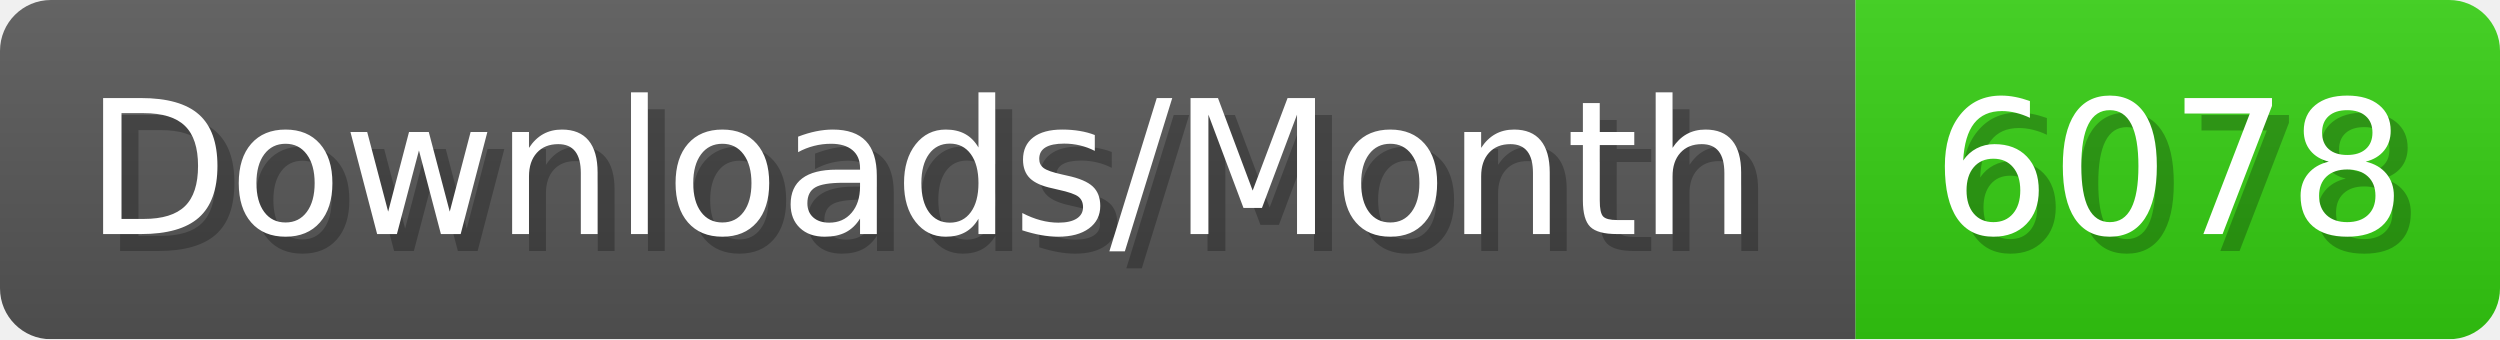
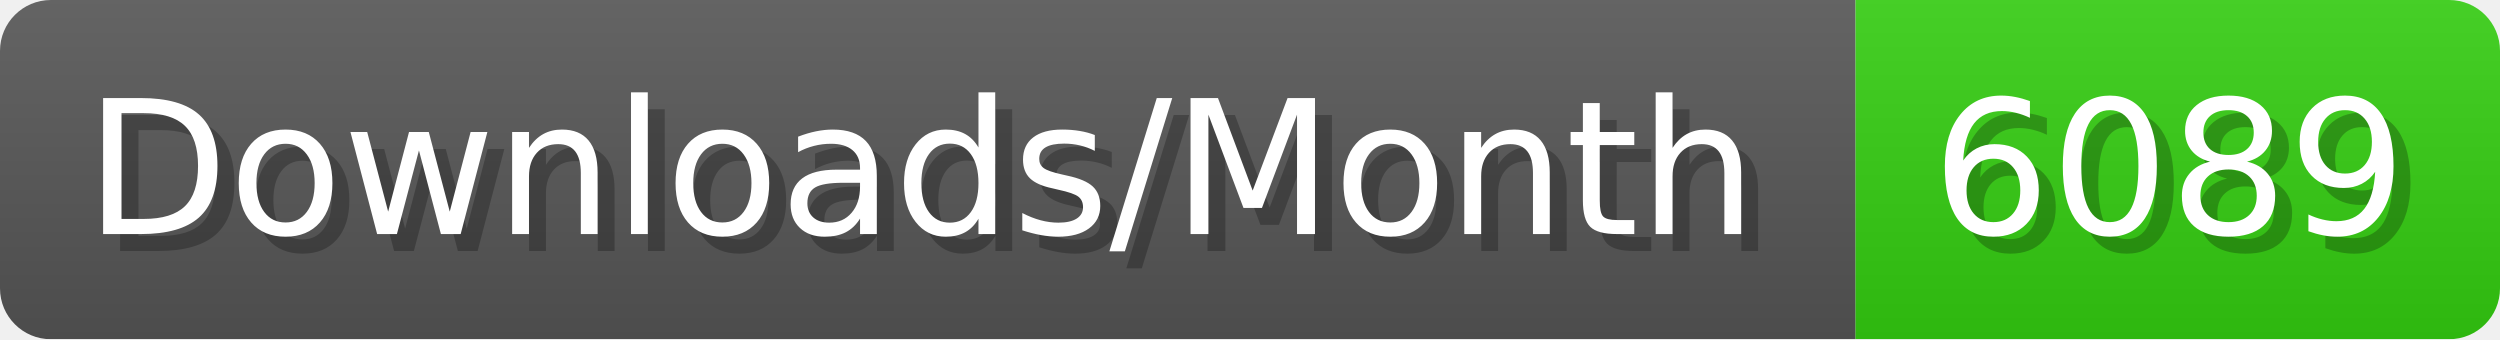
- <svg xmlns="http://www.w3.org/2000/svg" width="147.4" height="20" viewBox="0 0 1474 200" role="img" aria-label="Downloads/Month: 6078">
+ <svg xmlns="http://www.w3.org/2000/svg" width="147.4" height="20" viewBox="0 0 1474 200" role="img" aria-label="Downloads/Month: 6089">
  <linearGradient id="YlXUI" x2="0" y2="100%">
    <stop offset="0" stop-opacity=".1" stop-color="#EEE" />
    <stop offset="1" stop-opacity=".1" />
  </linearGradient>
  <mask id="JHhop">
    <rect width="1474" height="200" rx="30" fill="#FFF" />
  </mask>
  <g mask="url(#JHhop)">
    <rect width="1094" height="200" fill="#555" />
    <rect width="380" height="200" fill="#3C1" x="1094" />
    <rect width="1474" height="200" fill="url(#YlXUI)" />
  </g>
  <g aria-hidden="true" fill="#fff" text-anchor="start" font-family="Verdana,DejaVu Sans,sans-serif" font-size="110">
    <text x="60" y="148" textLength="994" fill="#000" opacity="0.25">Downloads/Month</text>
    <text x="50" y="138" textLength="994">Downloads/Month</text>
-     <text x="1149" y="148" textLength="280" fill="#000" opacity="0.25">6078</text>
-     <text x="1139" y="138" textLength="280">6078</text>
+     <text x="1149" y="148" textLength="280" fill="#000" opacity="0.25">6089</text>
+     <text x="1139" y="138" textLength="280">6089</text>
  </g>
</svg>
